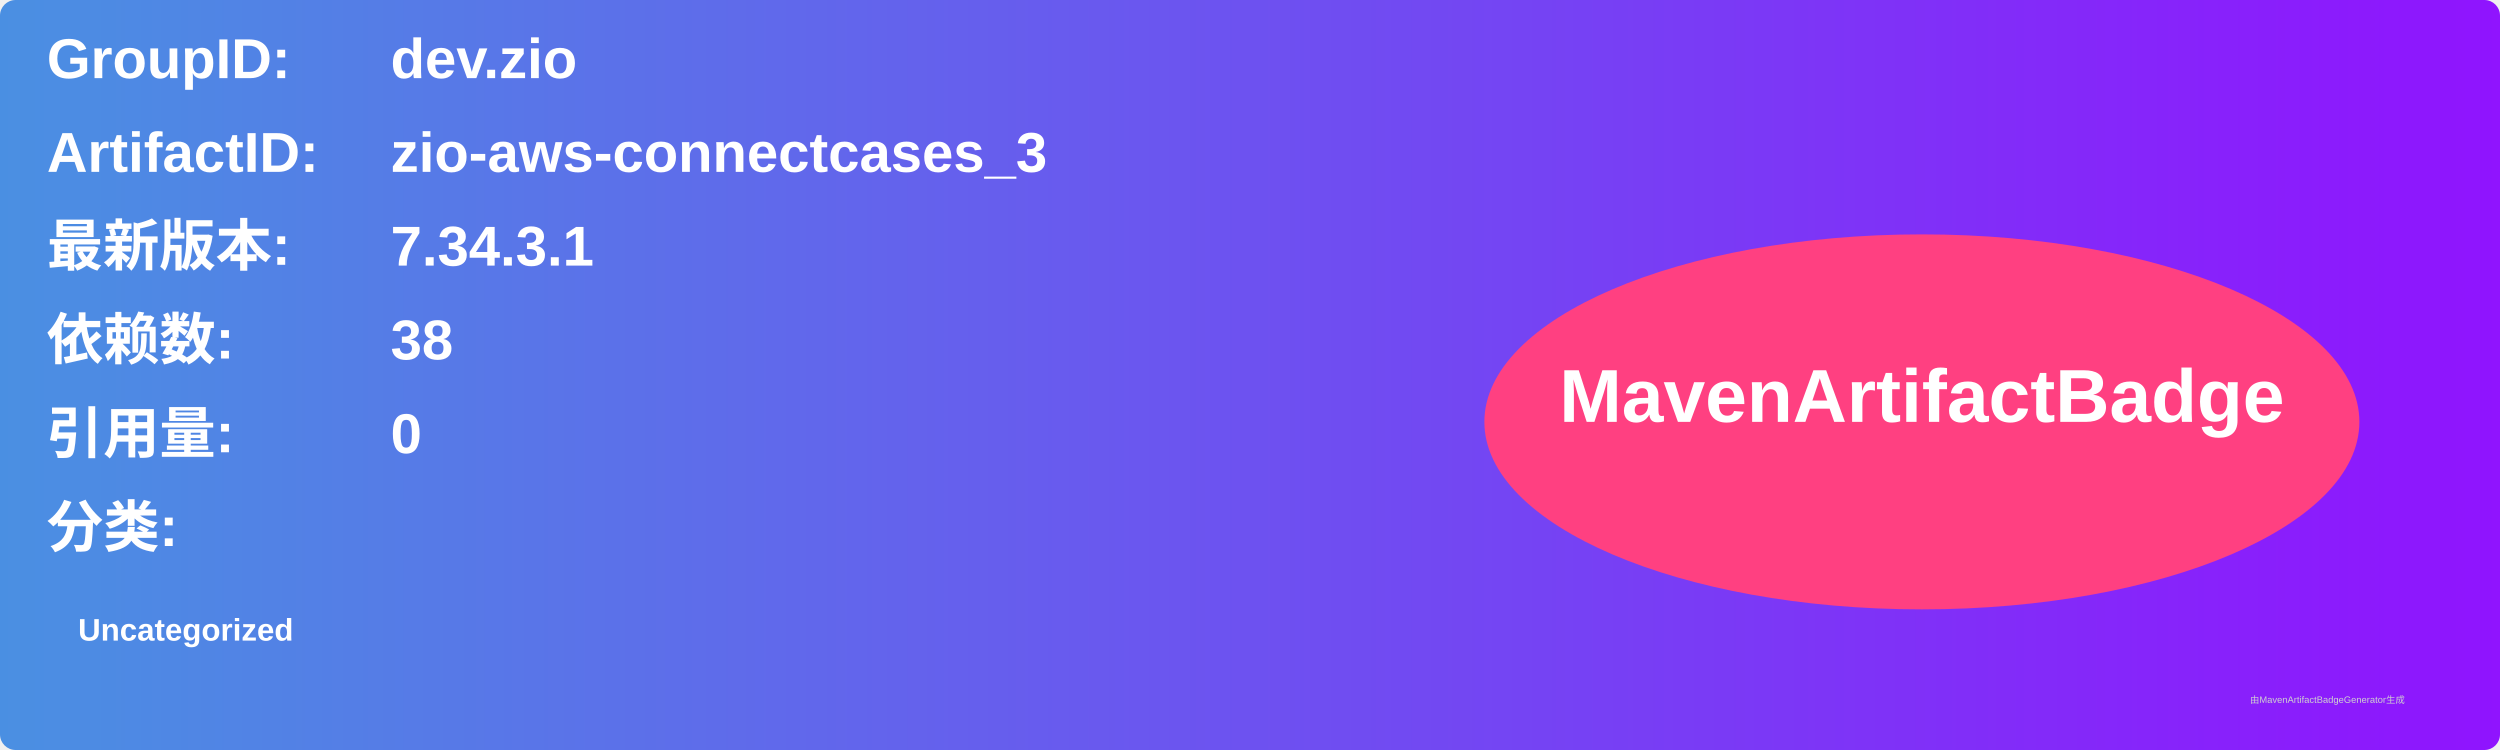
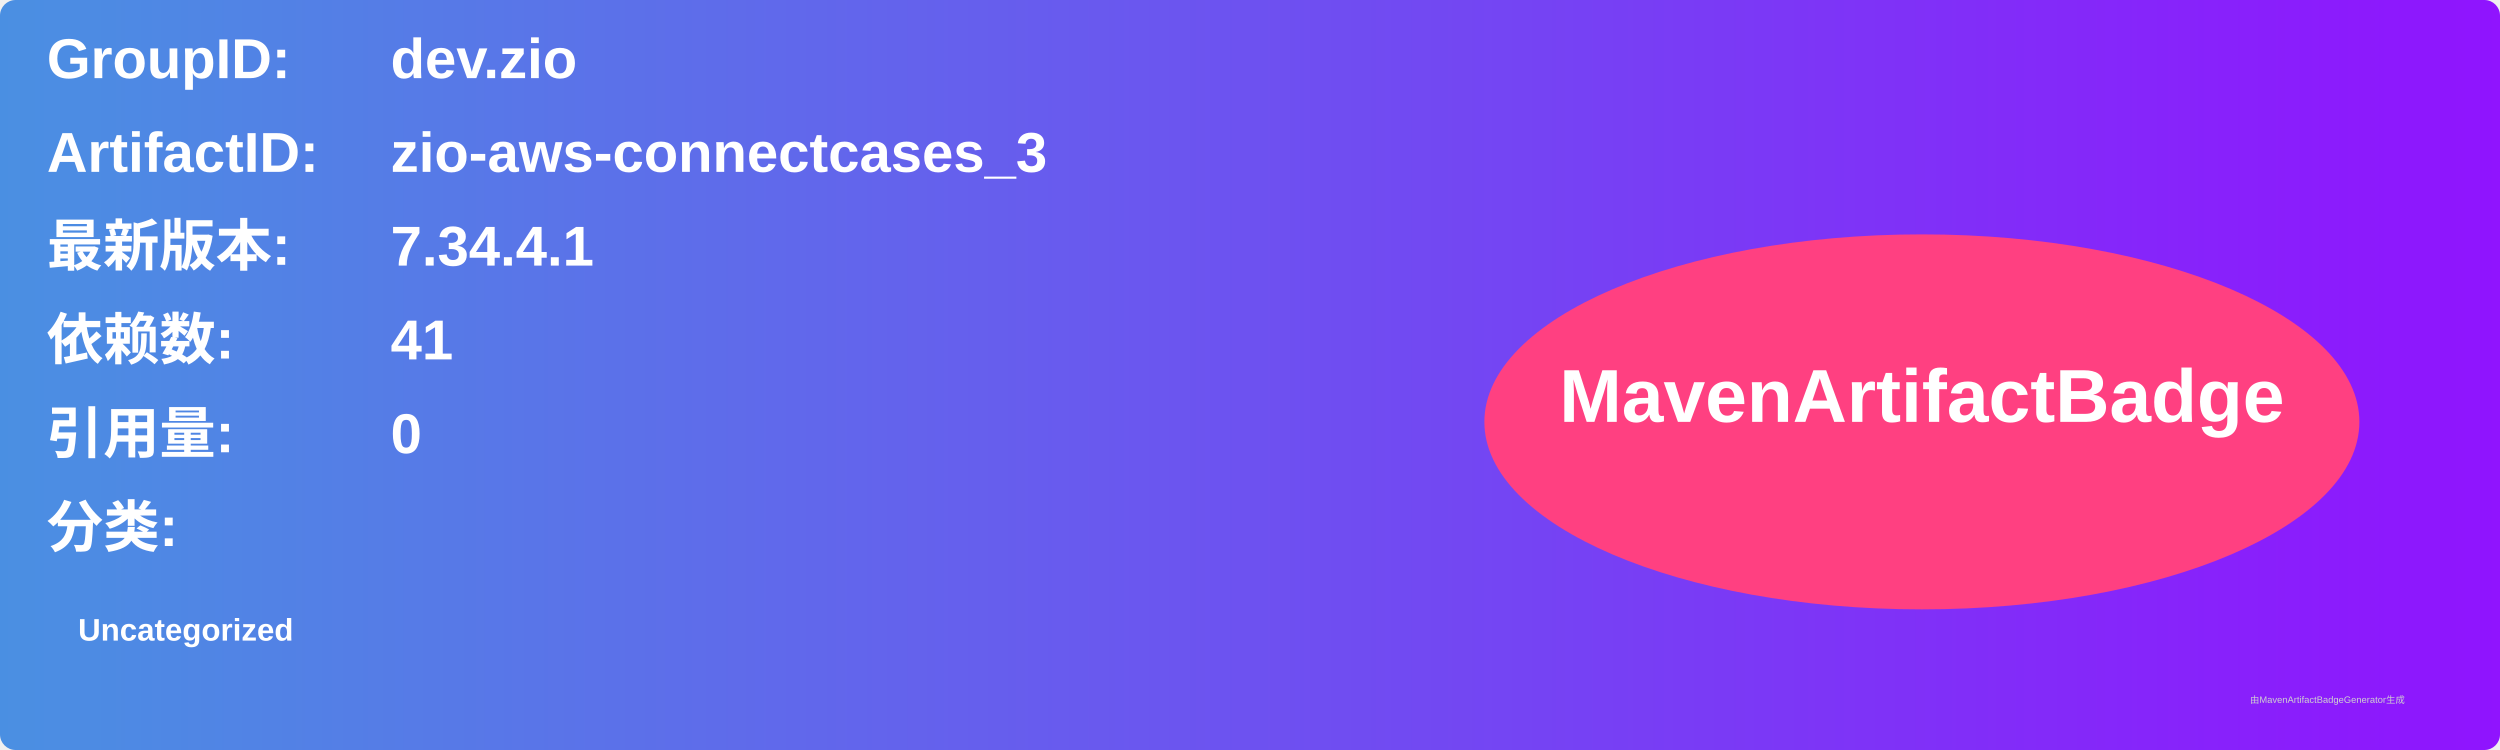
<svg xmlns="http://www.w3.org/2000/svg" width="800" height="240" viewBox="0 0 800 240">
  <linearGradient id="grad" x1="0%" y1="0%" x2="100%" y2="0%">
    <stop offset="0%" stop-color="#4a90e2" />
    <stop offset="100%" stop-color="#9013fe" />
  </linearGradient>
  <rect width="100%" height="100%" rx="5" ry="5" fill="url(#grad)" />
  <g transform="translate(15, 15)">
    <text x="0" y="10" font-family="Arial" font-size="18" fill="white" font-weight="bold" width="260">GroupID:</text>
    <text x="110" y="10" font-family="Arial" font-size="18" fill="white" font-weight="bold" width="460">dev.zio</text>
    <text x="0" y="40" font-family="Arial" font-size="18" fill="white" font-weight="bold" width="260">ArtifactID:</text>
    <text x="110" y="40" font-family="Arial" font-size="18" fill="white" font-weight="bold" width="460">zio-aws-connectcases_3</text>
    <text x="0" y="70" font-family="Arial" font-size="18" fill="white" font-weight="bold">最新版本:</text>
    <text x="110" y="70" font-family="Arial" font-size="18" fill="white" font-weight="bold">
-       <tspan font-weight="bold">7.34.3.1</tspan>
+       <tspan font-weight="bold">7.34.4.1</tspan>
    </text>
    <text x="0" y="100" font-family="Arial" font-size="18" fill="white" font-weight="bold">依赖数: </text>
    <text x="110" y="100" font-family="Arial" font-size="18" fill="white">
-       <tspan font-weight="bold">38</tspan>
+       <tspan font-weight="bold">41</tspan>
    </text>
    <text x="0" y="130" font-family="Arial" font-size="18" fill="white" font-weight="bold">引用量: </text>
    <text x="110" y="130" font-family="Arial" font-size="18" fill="white">
      <tspan font-weight="bold">0</tspan>
    </text>
    <text x="0" y="160" font-family="Arial" font-size="18" fill="white" font-weight="bold">分类:</text>
    <text x="10" y="190" font-family="Arial" font-size="10" fill="white">
      <tspan font-weight="bold">Uncategorized</tspan>
    </text>
    <ellipse cx="600" cy="120" rx="140" ry="60" fill="#ff4081" />
    <text x="600" y="120" text-anchor="middle" font-family="Arial" font-size="24" fill="white" font-weight="bold">MavenArtifactBadge</text>
  </g>
  <text x="720" y="225" font-family="Arial" font-size="3" fill="#d0d0d0">由MavenArtifactBadgeGenerator生成</text>
</svg>
